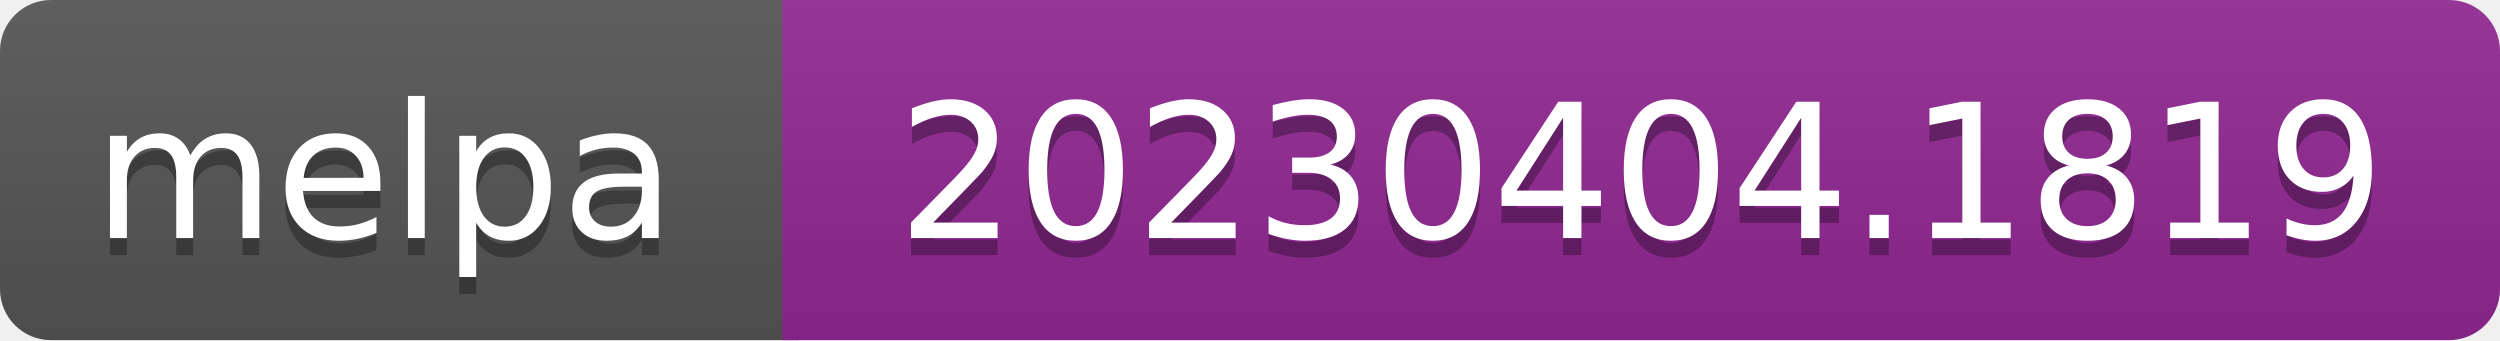
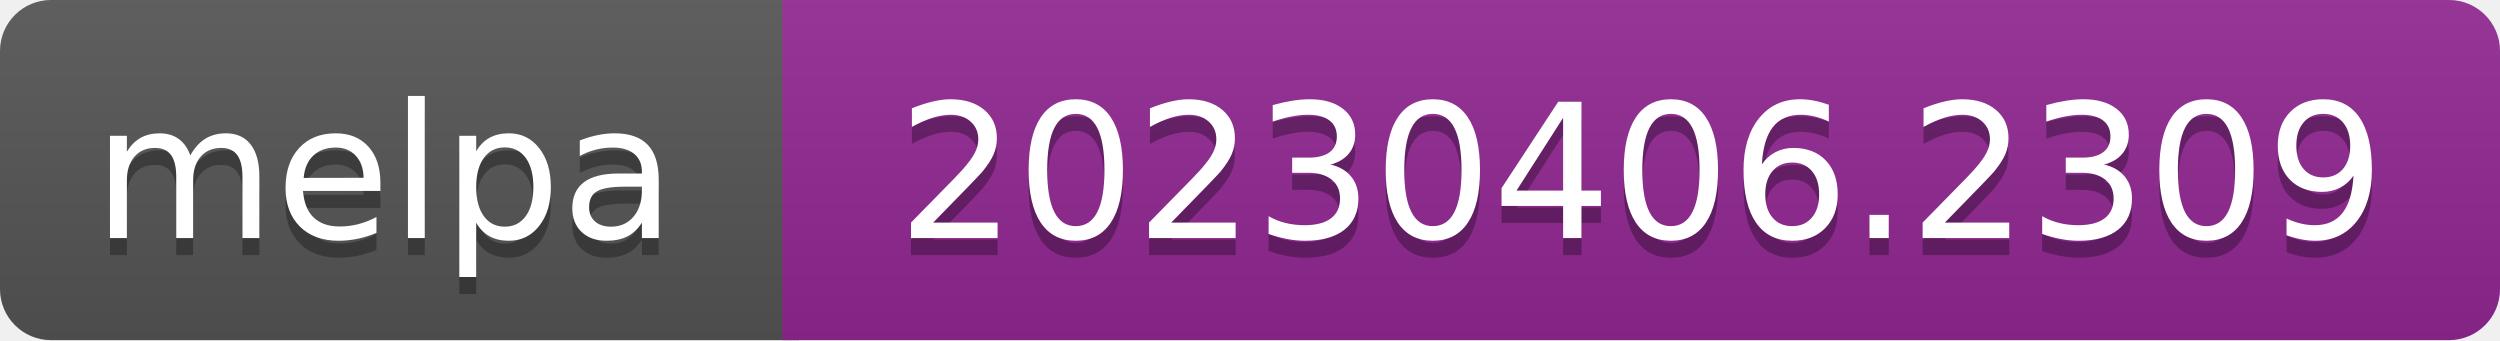
- <svg xmlns="http://www.w3.org/2000/svg" width="147" height="20" role="img" aria-label="melpa: 20230404.1819">
+ <svg xmlns="http://www.w3.org/2000/svg" width="147" height="20" role="img" aria-label="melpa: 20230406.2309">
  <linearGradient id="s" x2="0" y2="100%">
    <stop offset="0" stop-color="#bbb" stop-opacity=".1" />
    <stop offset="1" stop-opacity=".1" />
  </linearGradient>
  <clipPath id="r">
    <rect width="147" height="20" rx="3" fill="#fff" />
  </clipPath>
  <g clip-path="url(#r)">
    <rect width="47" height="20" fill="#555" />
    <rect x="46" width="147" height="20" fill="#922793" />
    <rect width="147" height="20" fill="url(#s)" />
  </g>
  <g fill="#fff" text-anchor="middle" font-family="Verdana,Geneva,DejaVu Sans,sans-serif" font-size="110" text-rendering="geometricPrecision">
    <text aria-hidden="true" x="226" y="150" fill="#010101" fill-opacity=".3" transform="scale(.1)" textLength="343">melpa</text>
    <text x="226" y="140" transform="scale(.1)" fill="#fff" textLength="343">melpa</text>
-     <text aria-hidden="true" x="965" y="150" fill="#010101" fill-opacity=".3" transform="scale(.1)" textLength="875">20230404.1819</text>
-     <text x="965" y="140" transform="scale(.1)" fill="#fff" textLength="875">20230404.1819</text>
+     <text aria-hidden="true" x="965" y="150" fill="#010101" fill-opacity=".3" transform="scale(.1)" textLength="875">20230406.2309</text>
+     <text x="965" y="140" transform="scale(.1)" fill="#fff" textLength="875">20230406.2309</text>
  </g>
</svg>
